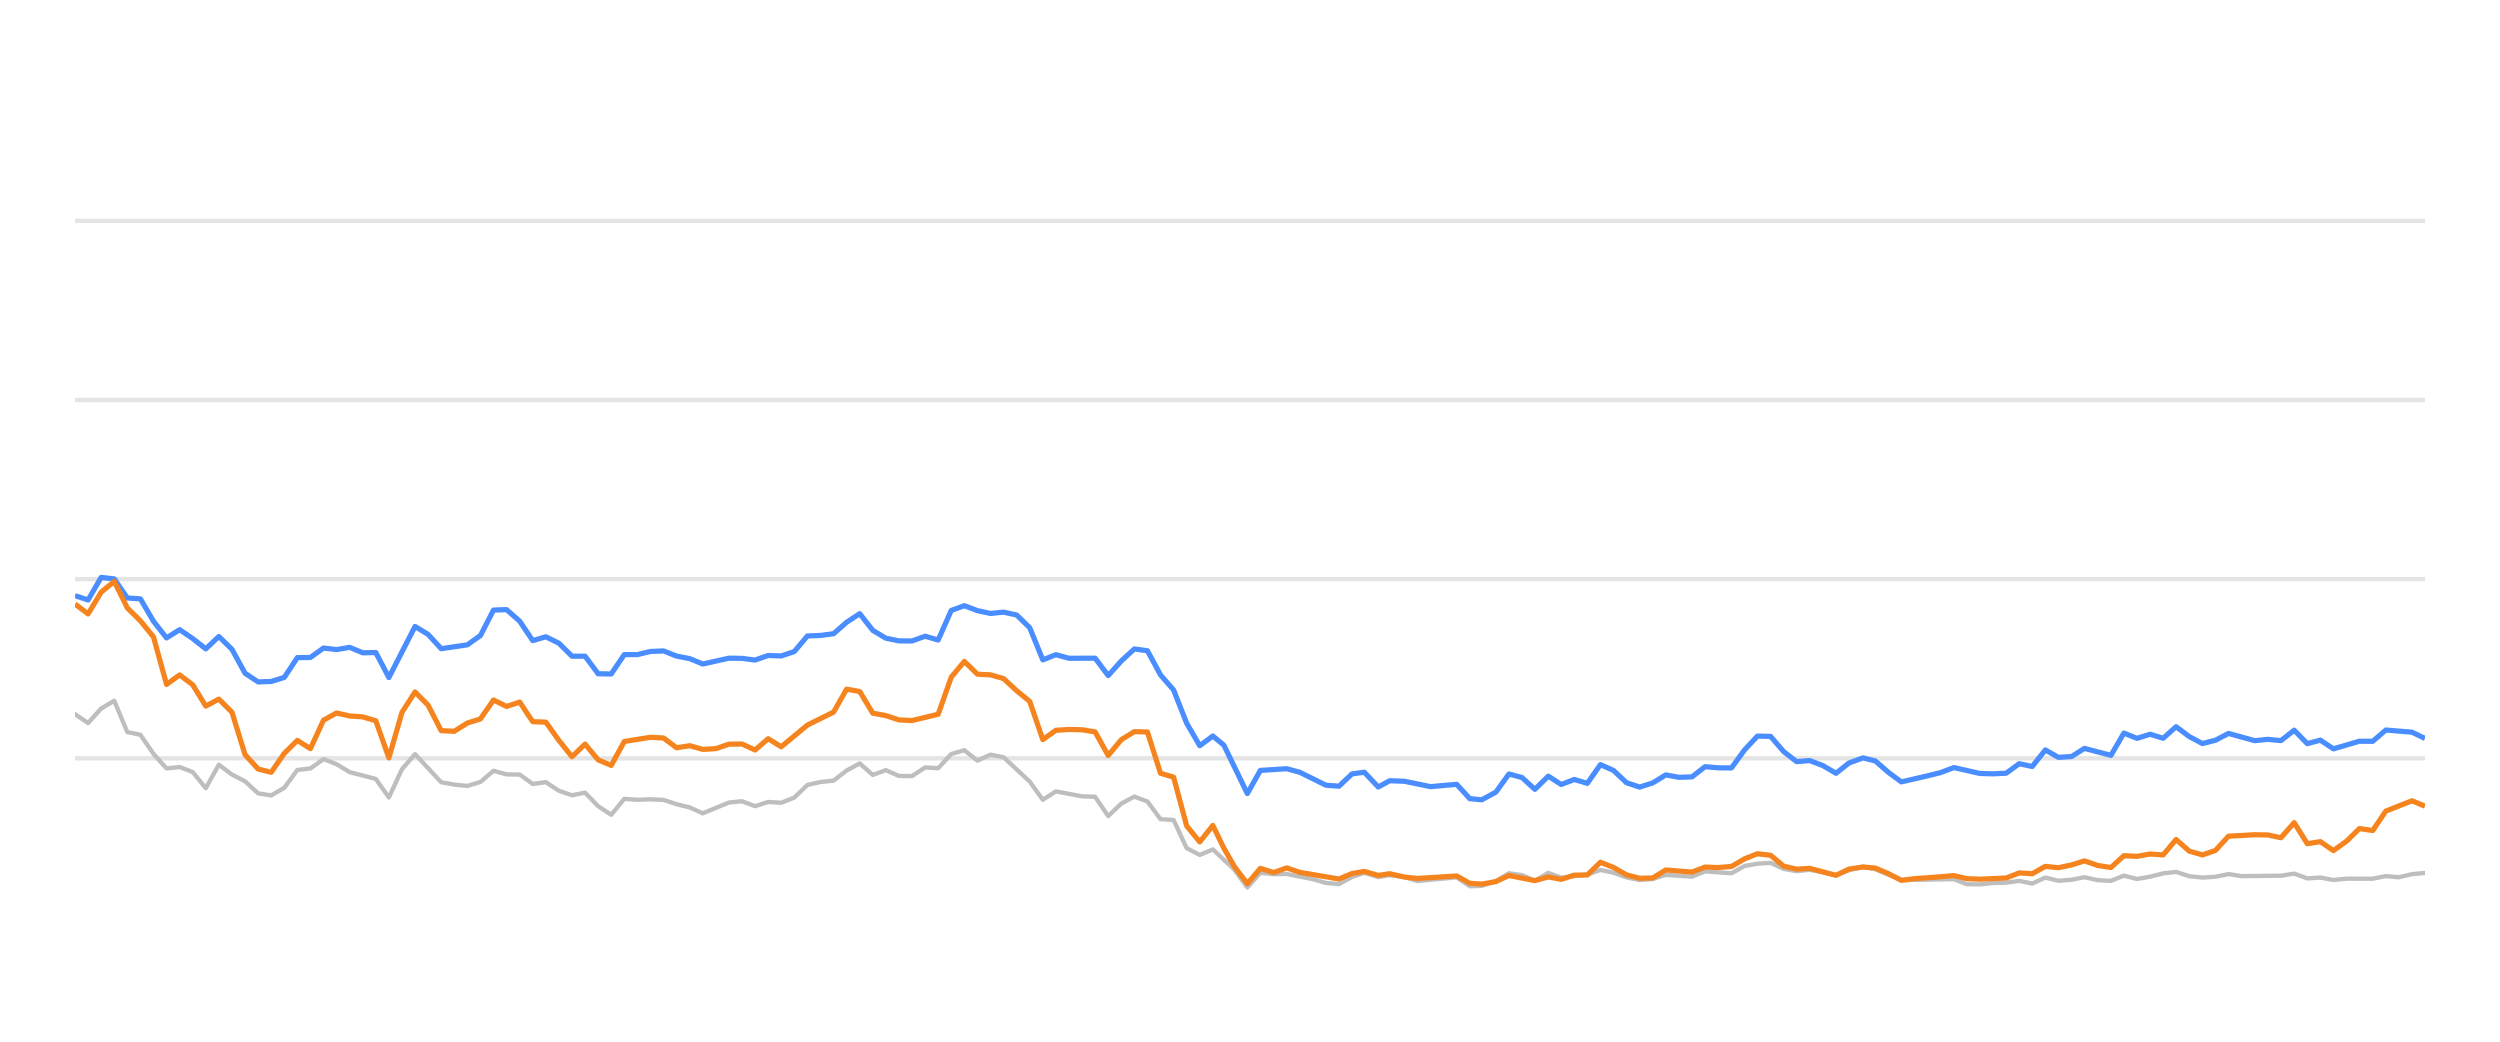
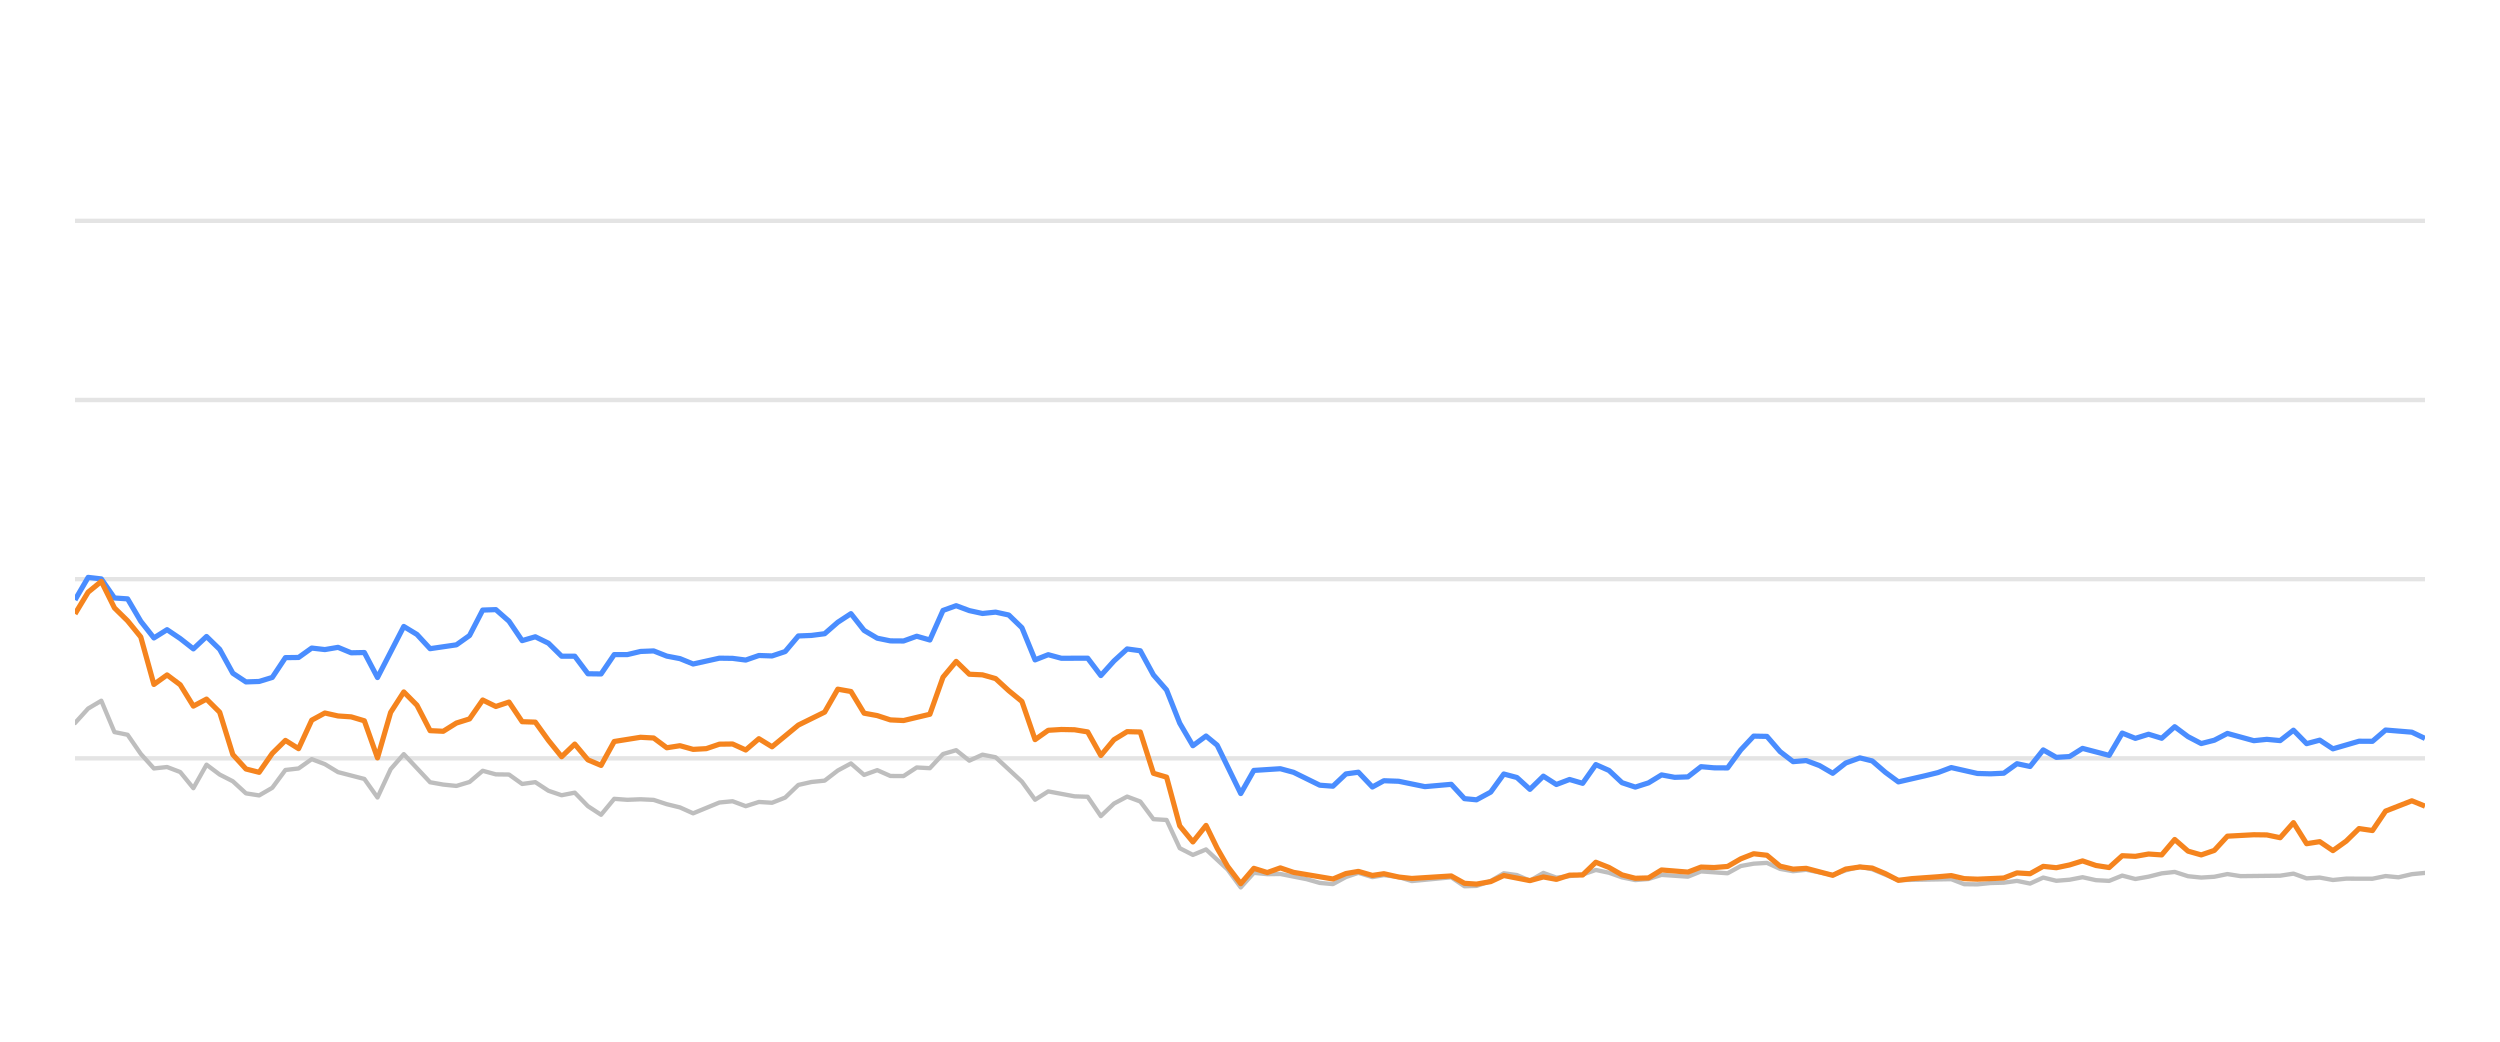
<svg xmlns="http://www.w3.org/2000/svg" width="288pt" height="120pt" viewBox="0 0 288 120" version="1.1">
  <defs>
    <style type="text/css">*{stroke-linejoin: round; stroke-linecap: butt}</style>
  </defs>
  <g id="figure_1">
    <g id="patch_1">
      <path d="M 0 120  L 288 120  L 288 0  L 0 0  L 0 120  z " style="fill: none; opacity: 0" />
    </g>
    <g id="axes_1">
      <g id="patch_2">
        <path d="M 8.64 108  L 279.36 108  L 279.36 4.8  L 8.64 4.8  L 8.64 108  z " style="fill: none" />
      </g>
      <g id="matplotlib.axis_1" />
      <g id="matplotlib.axis_2" />
      <g id="line2d_1">
-         <path d="M 8.64 87.36  L 279.36 87.36  " clip-path="url(#pd9f12391fa)" style="fill: none; stroke: #b2b2b2; stroke-opacity: 0.35; stroke-width: 0.5; stroke-linecap: square" />
+         <path d="M 8.64 87.36  L 279.36 87.36  " clip-path="url(#p2b17c34e8a)" style="fill: none; stroke: #b2b2b2; stroke-opacity: 0.35; stroke-width: 0.5; stroke-linecap: square" />
      </g>
      <g id="line2d_2">
-         <path d="M 8.64 66.72  L 279.36 66.72  " clip-path="url(#pd9f12391fa)" style="fill: none; stroke: #b2b2b2; stroke-opacity: 0.35; stroke-width: 0.5; stroke-linecap: square" />
+         <path d="M 8.64 66.72  L 279.36 66.72  " clip-path="url(#p2b17c34e8a)" style="fill: none; stroke: #b2b2b2; stroke-opacity: 0.35; stroke-width: 0.5; stroke-linecap: square" />
      </g>
      <g id="line2d_3">
-         <path d="M 8.64 46.08  L 279.36 46.08  " clip-path="url(#pd9f12391fa)" style="fill: none; stroke: #b2b2b2; stroke-opacity: 0.35; stroke-width: 0.5; stroke-linecap: square" />
+         <path d="M 8.64 46.08  L 279.36 46.08  " clip-path="url(#p2b17c34e8a)" style="fill: none; stroke: #b2b2b2; stroke-opacity: 0.35; stroke-width: 0.5; stroke-linecap: square" />
      </g>
      <g id="line2d_4">
-         <path d="M 8.64 25.44  L 279.36 25.44  " clip-path="url(#pd9f12391fa)" style="fill: none; stroke: #b2b2b2; stroke-opacity: 0.35; stroke-width: 0.5; stroke-linecap: square" />
+         <path d="M 8.64 25.44  L 279.36 25.44  " clip-path="url(#p2b17c34e8a)" style="fill: none; stroke: #b2b2b2; stroke-opacity: 0.35; stroke-width: 0.5; stroke-linecap: square" />
      </g>
      <g id="line2d_5">
-         <path d="M 8.64 82.272  L 10.147 83.294  L 11.653 81.622  L 13.16 80.724  L 14.667 84.336  L 16.173 84.646  L 17.68 86.844  L 19.187 88.526  L 20.693 88.361  L 22.2 88.939  L 23.706 90.797  L 25.213 88.093  L 26.72 89.228  L 28.226 90.002  L 29.733 91.395  L 31.24 91.632  L 32.746 90.755  L 34.253 88.702  L 35.76 88.526  L 37.266 87.453  L 38.773 88.031  L 40.28 88.949  L 43.293 89.734  L 44.799 91.87  L 46.306 88.609  L 47.813 86.875  L 50.826 90.115  L 52.333 90.384  L 53.839 90.539  L 55.346 90.084  L 56.853 88.794  L 58.359 89.207  L 59.866 89.228  L 61.373 90.312  L 62.879 90.105  L 64.386 91.096  L 65.892 91.612  L 67.399 91.313  L 68.906 92.871  L 70.412 93.862  L 71.919 92.025  L 73.426 92.138  L 74.932 92.076  L 76.439 92.148  L 77.946 92.644  L 79.452 93.015  L 80.959 93.696  L 83.972 92.448  L 85.479 92.303  L 86.985 92.871  L 88.492 92.386  L 89.999 92.479  L 91.505 91.88  L 93.012 90.425  L 94.519 90.084  L 96.025 89.93  L 97.532 88.764  L 99.039 87.948  L 100.545 89.269  L 102.052 88.722  L 103.559 89.393  L 105.065 89.403  L 106.572 88.413  L 108.078 88.495  L 109.585 86.865  L 111.092 86.421  L 112.598 87.628  L 114.105 86.937  L 115.612 87.236  L 118.625 90.043  L 120.132 92.128  L 121.638 91.168  L 124.652 91.736  L 126.158 91.787  L 127.665 94.016  L 129.171 92.572  L 130.678 91.767  L 132.185 92.334  L 133.691 94.367  L 135.198 94.46  L 136.705 97.711  L 138.211 98.485  L 139.718 97.855  L 142.187 100.167  L 143.693 102.231  L 145.193 100.549  L 146.734 100.704  L 148.229 100.683  L 151.247 101.282  L 152.749 101.715  L 154.255 101.849  L 155.743 101.034  L 157.17 100.549  L 158.774 101.044  L 160.091 100.817  L 161.785 101.034  L 163.289 101.498  L 167.809 101.065  L 169.32 102.097  L 170.699 102.056  L 172.328 101.498  L 173.827 100.601  L 175.331 100.807  L 176.82 101.457  L 178.361 100.559  L 179.852 101.106  L 182.86 100.745  L 184.37 100.219  L 185.876 100.539  L 187.371 101.075  L 188.893 101.385  L 190.404 101.261  L 191.901 100.786  L 194.919 100.993  L 196.423 100.384  L 199.463 100.601  L 200.974 99.765  L 202.454 99.496  L 203.973 99.403  L 205.48 100.095  L 206.972 100.363  L 208.469 100.198  L 211.509 100.797  L 213.001 100.26  L 214.62 99.837  L 216.033 100.136  L 219.034 101.385  L 225.089 101.282  L 226.575 101.86  L 228.084 101.88  L 229.578 101.725  L 231.107 101.684  L 232.617 101.478  L 234.114 101.787  L 235.623 101.096  L 237.125 101.467  L 238.645 101.344  L 240.129 101.055  L 241.663 101.395  L 243.177 101.478  L 244.674 100.869  L 246.179 101.261  L 247.693 100.993  L 249.196 100.611  L 250.686 100.446  L 252.213 100.941  L 253.723 101.096  L 255.223 101.003  L 256.725 100.693  L 258.238 100.931  L 262.767 100.879  L 264.29 100.642  L 265.8 101.189  L 267.302 101.096  L 268.812 101.375  L 270.335 101.22  L 273.34 101.23  L 274.846 100.92  L 276.32 101.065  L 277.853 100.704  L 279.36 100.559  L 279.36 100.559  " clip-path="url(#pd9f12391fa)" style="fill: none; stroke: #bebebe; stroke-width: 0.5; stroke-linecap: round" />
+         <path d="M 8.64 83.294  L 10.155 81.622  L 11.67 80.724  L 13.185 84.336  L 14.7 84.646  L 16.215 86.844  L 17.73 88.526  L 19.246 88.361  L 20.761 88.939  L 22.276 90.797  L 23.791 88.093  L 25.306 89.228  L 26.821 90.002  L 28.336 91.395  L 29.851 91.632  L 31.366 90.755  L 32.881 88.702  L 34.396 88.526  L 35.911 87.453  L 37.426 88.031  L 38.941 88.949  L 41.972 89.734  L 43.487 91.87  L 45.002 88.609  L 46.517 86.875  L 49.547 90.115  L 51.062 90.384  L 52.577 90.539  L 54.092 90.084  L 55.607 88.794  L 57.122 89.207  L 58.637 89.228  L 60.153 90.312  L 61.668 90.105  L 63.183 91.096  L 64.698 91.612  L 66.213 91.313  L 67.728 92.871  L 69.243 93.862  L 70.758 92.025  L 72.273 92.138  L 73.788 92.076  L 75.303 92.148  L 76.818 92.644  L 78.333 93.015  L 79.849 93.696  L 82.879 92.448  L 84.394 92.303  L 85.909 92.871  L 87.424 92.386  L 88.939 92.479  L 90.454 91.88  L 91.969 90.425  L 93.484 90.084  L 94.999 89.93  L 96.514 88.764  L 98.029 87.948  L 99.544 89.269  L 101.06 88.722  L 102.575 89.393  L 104.09 89.403  L 105.605 88.413  L 107.12 88.495  L 108.635 86.865  L 110.15 86.421  L 111.665 87.628  L 113.18 86.937  L 114.695 87.236  L 117.725 90.043  L 119.24 92.128  L 120.756 91.168  L 123.786 91.736  L 125.301 91.787  L 126.816 94.016  L 128.331 92.572  L 129.846 91.767  L 131.361 92.334  L 132.876 94.367  L 134.391 94.46  L 135.906 97.711  L 137.421 98.485  L 138.936 97.855  L 141.42 100.167  L 142.934 102.231  L 144.442 100.549  L 145.992 100.704  L 147.495 100.683  L 150.53 101.282  L 152.04 101.715  L 153.555 101.849  L 155.051 101.034  L 156.487 100.549  L 158.099 101.044  L 159.424 100.817  L 161.127 101.034  L 162.64 101.498  L 167.184 101.065  L 168.704 102.097  L 170.091 102.056  L 171.729 101.498  L 173.237 100.601  L 174.749 100.807  L 176.246 101.457  L 177.796 100.559  L 179.295 101.106  L 182.32 100.745  L 183.839 100.219  L 185.353 100.539  L 186.857 101.075  L 188.386 101.385  L 189.906 101.261  L 191.411 100.786  L 194.447 100.993  L 195.959 100.384  L 199.016 100.601  L 200.535 99.765  L 202.024 99.496  L 203.551 99.403  L 205.066 100.095  L 206.566 100.363  L 208.073 100.198  L 211.129 100.797  L 212.63 100.26  L 214.258 99.837  L 215.679 100.136  L 218.696 101.385  L 224.785 101.282  L 226.28 101.86  L 227.797 101.88  L 229.299 101.725  L 230.837 101.684  L 232.356 101.478  L 233.861 101.787  L 235.379 101.096  L 236.888 101.467  L 238.417 101.344  L 239.909 101.055  L 241.452 101.395  L 242.974 101.478  L 244.48 100.869  L 245.994 101.261  L 247.515 100.993  L 249.027 100.611  L 250.526 100.446  L 252.061 100.941  L 253.58 101.096  L 255.088 101.003  L 256.598 100.693  L 258.12 100.931  L 262.674 100.879  L 264.206 100.642  L 265.724 101.189  L 267.235 101.096  L 268.753 101.375  L 270.284 101.22  L 273.307 101.23  L 274.821 100.92  L 276.303 101.065  L 277.845 100.704  L 279.36 100.559  L 279.36 100.559  " clip-path="url(#p2b17c34e8a)" style="fill: none; stroke: #bebebe; stroke-width: 0.5; stroke-linecap: round" />
      </g>
      <g id="line2d_6">
-         <path d="M 8.64 68.619  L 10.147 69.114  L 11.653 66.514  L 13.16 66.689  L 14.667 68.887  L 16.173 68.99  L 17.68 71.57  L 19.187 73.49  L 20.693 72.54  L 22.2 73.562  L 23.706 74.749  L 25.213 73.325  L 26.72 74.801  L 28.226 77.556  L 29.733 78.557  L 31.24 78.505  L 32.746 78.041  L 34.253 75.76  L 35.76 75.74  L 37.266 74.656  L 38.773 74.832  L 40.28 74.574  L 41.786 75.203  L 43.293 75.172  L 44.799 78.051  L 47.813 72.169  L 49.319 73.087  L 50.826 74.728  L 53.839 74.285  L 55.346 73.211  L 56.853 70.28  L 58.359 70.229  L 59.866 71.56  L 61.373 73.8  L 62.879 73.356  L 64.386 74.099  L 65.892 75.595  L 67.399 75.595  L 68.906 77.618  L 70.412 77.639  L 71.919 75.409  L 73.426 75.409  L 74.932 75.048  L 76.439 74.986  L 77.946 75.585  L 79.452 75.874  L 80.959 76.493  L 83.972 75.822  L 85.479 75.843  L 86.985 76.039  L 88.492 75.513  L 89.999 75.564  L 91.505 75.059  L 93.012 73.263  L 94.519 73.201  L 96.025 73.005  L 97.532 71.684  L 99.039 70.693  L 100.545 72.623  L 102.052 73.521  L 103.559 73.83  L 105.065 73.841  L 106.572 73.294  L 108.078 73.727  L 109.585 70.322  L 111.092 69.775  L 112.598 70.342  L 114.105 70.673  L 115.612 70.518  L 117.118 70.848  L 118.625 72.313  L 120.132 76.018  L 121.638 75.42  L 123.145 75.833  L 126.158 75.822  L 127.665 77.824  L 129.171 76.142  L 130.678 74.759  L 132.185 74.966  L 133.691 77.752  L 135.198 79.486  L 136.705 83.315  L 138.211 85.905  L 139.718 84.79  L 140.99 85.843  L 143.693 91.416  L 145.193 88.753  L 148.229 88.557  L 149.744 88.97  L 152.749 90.456  L 154.255 90.57  L 155.743 89.156  L 157.17 88.96  L 158.774 90.662  L 160.091 89.94  L 161.785 90.002  L 164.787 90.621  L 167.809 90.353  L 169.32 92.004  L 170.699 92.138  L 172.328 91.251  L 173.827 89.166  L 175.331 89.568  L 176.82 90.931  L 178.361 89.414  L 179.852 90.373  L 181.362 89.796  L 182.86 90.239  L 184.37 88.082  L 185.876 88.753  L 187.371 90.167  L 188.893 90.673  L 190.404 90.188  L 191.901 89.269  L 193.407 89.548  L 194.919 89.496  L 196.423 88.32  L 197.928 88.454  L 199.463 88.464  L 200.974 86.39  L 202.454 84.801  L 203.973 84.832  L 205.48 86.586  L 206.972 87.742  L 208.469 87.618  L 209.999 88.196  L 211.509 89.083  L 213.001 87.897  L 214.62 87.308  L 216.033 87.659  L 217.542 88.97  L 219.034 90.074  L 222.072 89.372  L 223.569 89.001  L 225.089 88.423  L 228.084 89.104  L 229.578 89.145  L 231.107 89.073  L 232.617 87.979  L 234.114 88.299  L 235.623 86.39  L 237.125 87.246  L 238.645 87.154  L 240.129 86.214  L 243.177 87.019  L 244.674 84.45  L 246.179 85.059  L 247.693 84.584  L 249.196 85.048  L 250.686 83.717  L 252.213 84.863  L 253.723 85.657  L 255.223 85.275  L 256.725 84.491  L 259.749 85.327  L 261.237 85.172  L 262.767 85.317  L 264.29 84.12  L 265.8 85.668  L 267.302 85.265  L 268.812 86.266  L 271.803 85.389  L 273.34 85.399  L 274.846 84.099  L 277.853 84.347  L 279.36 85.069  L 279.36 85.069  " clip-path="url(#pd9f12391fa)" style="fill: none; stroke: #4a8dff; stroke-width: 0.6" />
+         <path d="M 8.64 69.114  L 10.155 66.514  L 11.67 66.689  L 13.185 68.887  L 14.7 68.99  L 16.215 71.57  L 17.73 73.49  L 19.246 72.54  L 20.761 73.562  L 22.276 74.749  L 23.791 73.325  L 25.306 74.801  L 26.821 77.556  L 28.336 78.557  L 29.851 78.505  L 31.366 78.041  L 32.881 75.76  L 34.396 75.74  L 35.911 74.656  L 37.426 74.832  L 38.941 74.574  L 40.457 75.203  L 41.972 75.172  L 43.487 78.051  L 46.517 72.169  L 48.032 73.087  L 49.547 74.728  L 52.577 74.285  L 54.092 73.211  L 55.607 70.28  L 57.122 70.229  L 58.637 71.56  L 60.153 73.8  L 61.668 73.356  L 63.183 74.099  L 64.698 75.595  L 66.213 75.595  L 67.728 77.618  L 69.243 77.639  L 70.758 75.409  L 72.273 75.409  L 73.788 75.048  L 75.303 74.986  L 76.818 75.585  L 78.333 75.874  L 79.849 76.493  L 82.879 75.822  L 84.394 75.843  L 85.909 76.039  L 87.424 75.513  L 88.939 75.564  L 90.454 75.059  L 91.969 73.263  L 93.484 73.201  L 94.999 73.005  L 96.514 71.684  L 98.029 70.693  L 99.544 72.623  L 101.06 73.521  L 102.575 73.83  L 104.09 73.841  L 105.605 73.294  L 107.12 73.727  L 108.635 70.322  L 110.15 69.775  L 111.665 70.342  L 113.18 70.673  L 114.695 70.518  L 116.21 70.848  L 117.725 72.313  L 119.24 76.018  L 120.756 75.42  L 122.271 75.833  L 125.301 75.822  L 126.816 77.824  L 128.331 76.142  L 129.846 74.759  L 131.361 74.966  L 132.876 77.752  L 134.391 79.486  L 135.906 83.315  L 137.421 85.905  L 138.936 84.79  L 140.216 85.843  L 142.934 91.416  L 144.442 88.753  L 147.495 88.557  L 149.018 88.97  L 152.04 90.456  L 153.555 90.57  L 155.051 89.156  L 156.487 88.96  L 158.099 90.662  L 159.424 89.94  L 161.127 90.002  L 164.146 90.621  L 167.184 90.353  L 168.704 92.004  L 170.091 92.138  L 171.729 91.251  L 173.237 89.166  L 174.749 89.568  L 176.246 90.931  L 177.796 89.414  L 179.295 90.373  L 180.814 89.796  L 182.32 90.239  L 183.839 88.082  L 185.353 88.753  L 186.857 90.167  L 188.386 90.673  L 189.906 90.188  L 191.411 89.269  L 192.926 89.548  L 194.447 89.496  L 195.959 88.32  L 197.472 88.454  L 199.016 88.464  L 200.535 86.39  L 202.024 84.801  L 203.551 84.832  L 205.066 86.586  L 206.566 87.742  L 208.073 87.618  L 209.61 88.196  L 211.129 89.083  L 212.63 87.897  L 214.258 87.308  L 215.679 87.659  L 217.196 88.97  L 218.696 90.074  L 221.751 89.372  L 223.257 89.001  L 224.785 88.423  L 227.797 89.104  L 229.299 89.145  L 230.837 89.073  L 232.356 87.979  L 233.861 88.299  L 235.379 86.39  L 236.888 87.246  L 238.417 87.154  L 239.909 86.214  L 242.974 87.019  L 244.48 84.45  L 245.994 85.059  L 247.515 84.584  L 249.027 85.048  L 250.526 83.717  L 252.061 84.863  L 253.58 85.657  L 255.088 85.275  L 256.598 84.491  L 259.639 85.327  L 261.136 85.172  L 262.674 85.317  L 264.206 84.12  L 265.724 85.668  L 267.235 85.265  L 268.753 86.266  L 271.761 85.389  L 273.307 85.399  L 274.821 84.099  L 277.845 84.347  L 279.36 85.069  L 279.36 85.069  " clip-path="url(#p2b17c34e8a)" style="fill: none; stroke: #4a8dff; stroke-width: 0.6" />
      </g>
      <g id="line2d_7">
-         <path d="M 8.64 69.579  L 10.147 70.724  L 11.653 68.216  L 13.16 66.978  L 14.667 70.033  L 16.173 71.519  L 17.68 73.376  L 19.187 78.846  L 20.693 77.752  L 22.2 78.887  L 23.706 81.343  L 25.213 80.538  L 26.72 82.045  L 28.226 86.927  L 29.733 88.588  L 31.24 88.97  L 32.746 86.792  L 34.253 85.296  L 35.76 86.245  L 37.266 82.964  L 38.773 82.138  L 40.28 82.479  L 41.786 82.582  L 43.293 83.036  L 44.799 87.308  L 46.306 82.066  L 47.813 79.713  L 49.319 81.24  L 50.826 84.171  L 52.333 84.243  L 53.839 83.294  L 55.346 82.819  L 56.853 80.642  L 58.359 81.385  L 59.866 80.879  L 61.373 83.139  L 62.879 83.191  L 64.386 85.296  L 65.892 87.174  L 67.399 85.719  L 68.906 87.535  L 70.412 88.175  L 71.919 85.42  L 74.932 84.935  L 76.439 85.017  L 77.946 86.142  L 79.452 85.905  L 80.959 86.328  L 82.466 86.245  L 83.972 85.729  L 85.479 85.709  L 86.985 86.4  L 88.492 85.1  L 89.999 86.029  L 93.012 83.531  L 96.025 82.035  L 97.532 79.393  L 99.039 79.661  L 100.545 82.159  L 102.052 82.437  L 103.559 82.933  L 105.065 83.005  L 108.078 82.283  L 109.585 78.01  L 111.092 76.194  L 112.598 77.67  L 114.105 77.742  L 115.612 78.175  L 117.118 79.568  L 118.625 80.807  L 120.132 85.203  L 121.638 84.13  L 123.145 84.037  L 124.652 84.068  L 126.158 84.316  L 127.665 87.03  L 129.171 85.213  L 130.678 84.285  L 132.185 84.326  L 133.691 89.083  L 135.198 89.527  L 136.705 95.141  L 138.211 96.989  L 139.718 95.09  L 140.99 97.711  L 142.187 99.806  L 143.693 101.798  L 145.193 100.033  L 146.734 100.518  L 148.229 99.981  L 149.744 100.497  L 154.255 101.261  L 155.743 100.632  L 157.17 100.384  L 158.774 100.848  L 160.091 100.652  L 161.785 101.034  L 163.289 101.199  L 167.809 100.91  L 169.32 101.756  L 170.699 101.849  L 172.328 101.56  L 173.827 100.859  L 176.82 101.447  L 178.361 101.024  L 179.852 101.302  L 181.362 100.817  L 182.86 100.797  L 184.37 99.331  L 185.876 99.93  L 187.371 100.786  L 188.893 101.178  L 190.404 101.137  L 191.901 100.219  L 194.919 100.466  L 196.423 99.888  L 197.928 99.94  L 199.463 99.816  L 200.974 98.939  L 202.454 98.351  L 203.973 98.526  L 205.48 99.785  L 206.972 100.126  L 208.469 100.033  L 211.509 100.838  L 213.001 100.116  L 214.62 99.878  L 216.033 100.002  L 217.542 100.642  L 219.034 101.416  L 220.561 101.22  L 223.569 101.003  L 225.089 100.869  L 226.575 101.22  L 228.084 101.282  L 231.107 101.148  L 232.617 100.559  L 234.114 100.652  L 235.623 99.806  L 237.125 99.961  L 238.645 99.641  L 240.129 99.176  L 241.663 99.703  L 243.177 99.94  L 244.674 98.578  L 246.179 98.65  L 247.693 98.382  L 249.196 98.485  L 250.686 96.71  L 252.213 98.052  L 253.723 98.485  L 255.223 97.969  L 256.725 96.328  L 259.749 96.163  L 261.237 96.184  L 262.767 96.504  L 264.29 94.77  L 265.8 97.195  L 267.302 96.958  L 268.812 97.99  L 270.335 96.896  L 271.803 95.451  L 273.34 95.678  L 274.846 93.438  L 277.853 92.252  L 279.36 92.871  L 279.36 92.871  " clip-path="url(#pd9f12391fa)" style="fill: none; stroke: #f5841e; stroke-width: 0.6" />
+         <path d="M 8.64 70.724  L 10.155 68.216  L 11.67 66.978  L 13.185 70.033  L 14.7 71.519  L 16.215 73.376  L 17.73 78.846  L 19.246 77.752  L 20.761 78.887  L 22.276 81.343  L 23.791 80.538  L 25.306 82.045  L 26.821 86.927  L 28.336 88.588  L 29.851 88.97  L 31.366 86.792  L 32.881 85.296  L 34.396 86.245  L 35.911 82.964  L 37.426 82.138  L 38.941 82.479  L 40.457 82.582  L 41.972 83.036  L 43.487 87.308  L 45.002 82.066  L 46.517 79.713  L 48.032 81.24  L 49.547 84.171  L 51.062 84.243  L 52.577 83.294  L 54.092 82.819  L 55.607 80.642  L 57.122 81.385  L 58.637 80.879  L 60.153 83.139  L 61.668 83.191  L 63.183 85.296  L 64.698 87.174  L 66.213 85.719  L 67.728 87.535  L 69.243 88.175  L 70.758 85.42  L 73.788 84.935  L 75.303 85.017  L 76.818 86.142  L 78.333 85.905  L 79.849 86.328  L 81.364 86.245  L 82.879 85.729  L 84.394 85.709  L 85.909 86.4  L 87.424 85.1  L 88.939 86.029  L 91.969 83.531  L 94.999 82.035  L 96.514 79.393  L 98.029 79.661  L 99.544 82.159  L 101.06 82.437  L 102.575 82.933  L 104.09 83.005  L 107.12 82.283  L 108.635 78.01  L 110.15 76.194  L 111.665 77.67  L 113.18 77.742  L 114.695 78.175  L 116.21 79.568  L 117.725 80.807  L 119.24 85.203  L 120.756 84.13  L 122.271 84.037  L 123.786 84.068  L 125.301 84.316  L 126.816 87.03  L 128.331 85.213  L 129.846 84.285  L 131.361 84.326  L 132.876 89.083  L 134.391 89.527  L 135.906 95.141  L 137.421 96.989  L 138.936 95.09  L 140.216 97.711  L 141.42 99.806  L 142.934 101.798  L 144.442 100.033  L 145.992 100.518  L 147.495 99.981  L 149.018 100.497  L 153.555 101.261  L 155.051 100.632  L 156.487 100.384  L 158.099 100.848  L 159.424 100.652  L 161.127 101.034  L 162.64 101.199  L 167.184 100.91  L 168.704 101.756  L 170.091 101.849  L 171.729 101.56  L 173.237 100.859  L 176.246 101.447  L 177.796 101.024  L 179.295 101.302  L 180.814 100.817  L 182.32 100.797  L 183.839 99.331  L 185.353 99.93  L 186.857 100.786  L 188.386 101.178  L 189.906 101.137  L 191.411 100.219  L 194.447 100.466  L 195.959 99.888  L 197.472 99.94  L 199.016 99.816  L 200.535 98.939  L 202.024 98.351  L 203.551 98.526  L 205.066 99.785  L 206.566 100.126  L 208.073 100.033  L 211.129 100.838  L 212.63 100.116  L 214.258 99.878  L 215.679 100.002  L 217.196 100.642  L 218.696 101.416  L 220.232 101.22  L 223.257 101.003  L 224.785 100.869  L 226.28 101.22  L 227.797 101.282  L 230.837 101.148  L 232.356 100.559  L 233.861 100.652  L 235.379 99.806  L 236.888 99.961  L 238.417 99.641  L 239.909 99.176  L 241.452 99.703  L 242.974 99.94  L 244.48 98.578  L 245.994 98.65  L 247.515 98.382  L 249.027 98.485  L 250.526 96.71  L 252.061 98.052  L 253.58 98.485  L 255.088 97.969  L 256.598 96.328  L 259.639 96.163  L 261.136 96.184  L 262.674 96.504  L 264.206 94.77  L 265.724 97.195  L 267.235 96.958  L 268.753 97.99  L 270.284 96.896  L 271.761 95.451  L 273.307 95.678  L 274.821 93.438  L 277.845 92.252  L 279.36 92.871  L 279.36 92.871  " clip-path="url(#p2b17c34e8a)" style="fill: none; stroke: #f5841e; stroke-width: 0.6" />
      </g>
    </g>
  </g>
  <defs>
-     <clipPath id="pd9f12391fa">
+     <clipPath id="p2b17c34e8a">
      <rect x="8.64" y="4.8" width="270.72" height="103.2" />
    </clipPath>
  </defs>
</svg>
